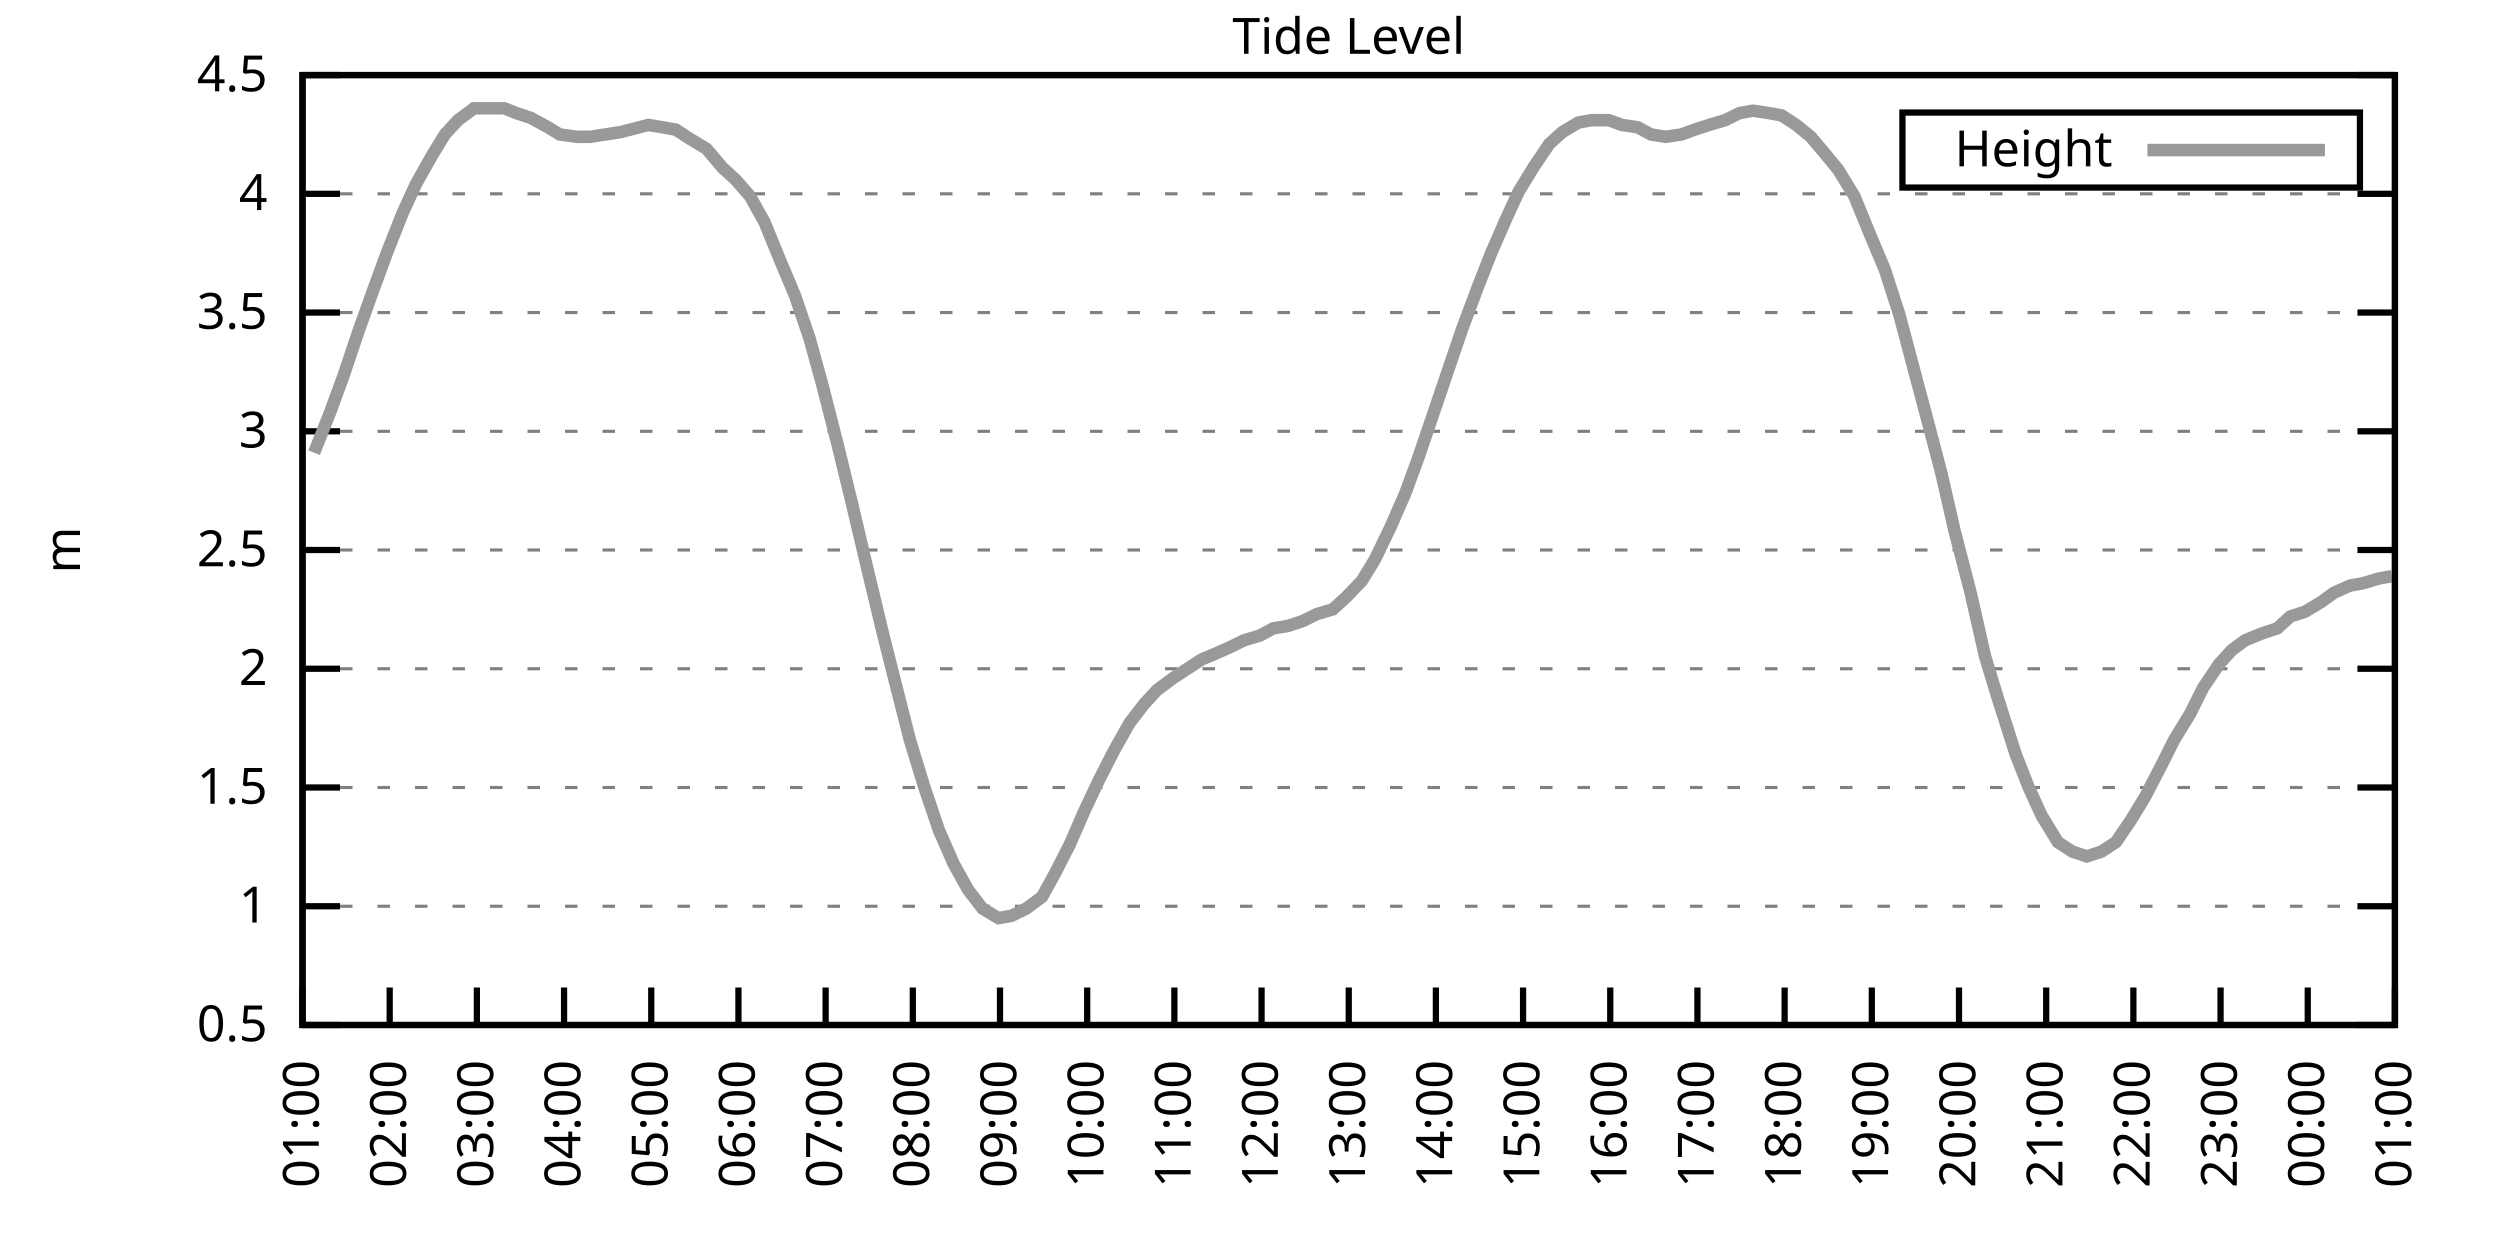
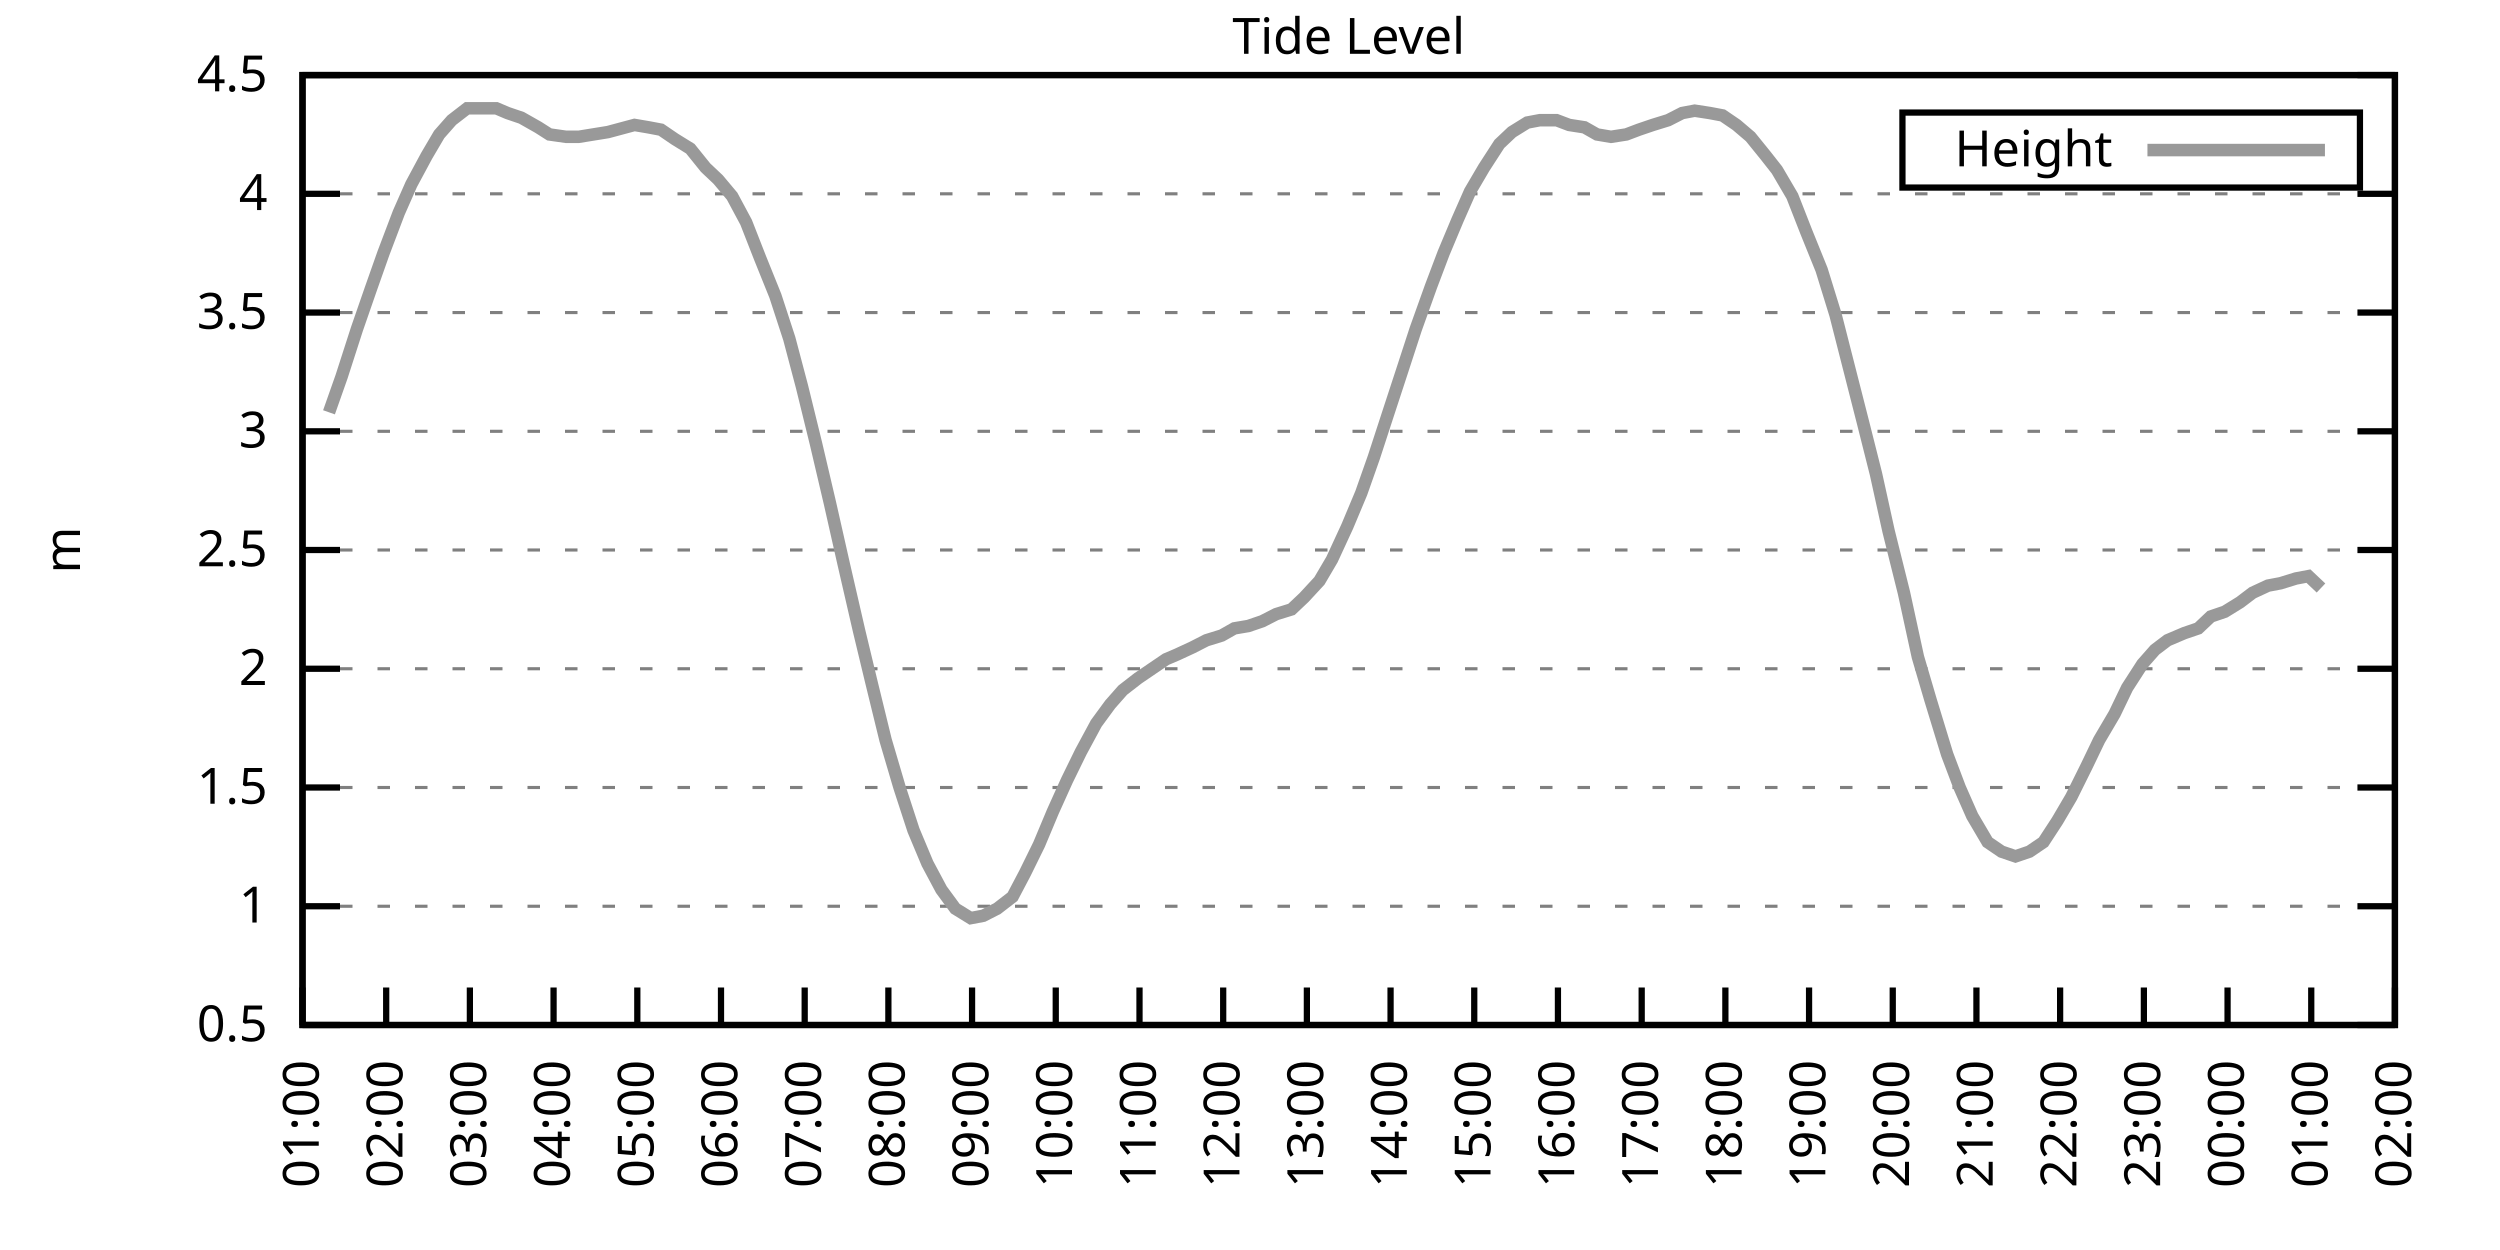
<svg xmlns="http://www.w3.org/2000/svg" xmlns:xlink="http://www.w3.org/1999/xlink" width="400" height="200" viewBox="0 0 400 200">
  <g id="gnuplot_canvas">
    <rect x="0" y="0" width="400" height="200" fill="none" />
    <defs>
      <circle id="gpDot" r="0.5" stroke-width="0.5" stroke="currentColor" />
      <path id="gpPt0" stroke-width="0.333" stroke="currentColor" d="M-1,0 h2 M0,-1 v2" />
      <path id="gpPt1" stroke-width="0.333" stroke="currentColor" d="M-1,-1 L1,1 M1,-1 L-1,1" />
      <path id="gpPt2" stroke-width="0.333" stroke="currentColor" d="M-1,0 L1,0 M0,-1 L0,1 M-1,-1 L1,1 M-1,1 L1,-1" />
      <rect id="gpPt3" stroke-width="0.333" stroke="currentColor" x="-1" y="-1" width="2" height="2" />
      <rect id="gpPt4" stroke-width="0.333" stroke="currentColor" fill="currentColor" x="-1" y="-1" width="2" height="2" />
      <circle id="gpPt5" stroke-width="0.333" stroke="currentColor" cx="0" cy="0" r="1" />
      <use xlink:href="#gpPt5" id="gpPt6" fill="currentColor" stroke="none" />
      <path id="gpPt7" stroke-width="0.333" stroke="currentColor" d="M0,-1.33 L-1.33,0.67 L1.33,0.67 z" />
      <use xlink:href="#gpPt7" id="gpPt8" fill="currentColor" stroke="none" />
      <use xlink:href="#gpPt7" id="gpPt9" stroke="currentColor" transform="rotate(180)" />
      <use xlink:href="#gpPt9" id="gpPt10" fill="currentColor" stroke="none" />
      <use xlink:href="#gpPt3" id="gpPt11" stroke="currentColor" transform="rotate(45)" />
      <use xlink:href="#gpPt11" id="gpPt12" fill="currentColor" stroke="none" />
      <path id="gpPt13" stroke-width="0.333" stroke="currentColor" d="M0,1.330 L1.265,0.411 L0.782,-1.067 L-0.782,-1.076 L-1.265,0.411 z" />
      <use xlink:href="#gpPt13" id="gpPt14" fill="currentColor" stroke="none" />
      <filter id="textbox" filterUnits="objectBoundingBox" x="0" y="0" height="1" width="1">
        <feFlood flood-color="white" flood-opacity="1" result="bgnd" />
        <feComposite in="SourceGraphic" in2="bgnd" operator="atop" />
      </filter>
      <filter id="greybox" filterUnits="objectBoundingBox" x="0" y="0" height="1" width="1">
        <feFlood flood-color="lightgrey" flood-opacity="1" result="grey" />
        <feComposite in="SourceGraphic" in2="grey" operator="atop" />
      </filter>
    </defs>
    <g fill="none" color="white" stroke="currentColor" stroke-width="1.00" stroke-linecap="butt" stroke-linejoin="miter">
</g>
    <g fill="none" color="black" stroke="currentColor" stroke-width="1.00" stroke-linecap="butt" stroke-linejoin="miter">
      <g stroke="none" shape-rendering="crispEdges">
        <polygon fill="rgb(255, 255, 255)" points="48.40,164.00 383.18,164.00 383.18,12.02 48.40,12.02 " />
      </g>
    </g>
    <g fill="none" color="black" stroke="currentColor" stroke-width="1.00" stroke-linecap="butt" stroke-linejoin="miter">
</g>
    <g fill="none" color="black" stroke="black" stroke-width="0.50" stroke-linecap="butt" stroke-linejoin="miter">
</g>
    <g fill="none" color="gray" stroke="currentColor" stroke-width="0.50" stroke-linecap="butt" stroke-linejoin="miter">
      <path stroke="gray" stroke-dasharray="2,4" class="gridline" d="M48.40,164.00 L383.19,164.00  " />
    </g>
    <g fill="none" color="gray" stroke="gray" stroke-width="1.00" stroke-linecap="butt" stroke-linejoin="miter">
</g>
    <g fill="none" color="black" stroke="currentColor" stroke-width="1.00" stroke-linecap="butt" stroke-linejoin="miter">
      <path stroke="black" d="M48.40,164.00 L54.40,164.00 M383.19,164.00 L377.19,164.00  " />
      <g transform="translate(42.80,166.60)" stroke="none" fill="black" font-family="Sans" font-size="8.00" text-anchor="end">
        <text>
          <tspan font-family="Sans"> 0.5</tspan>
        </text>
      </g>
    </g>
    <g fill="none" color="black" stroke="currentColor" stroke-width="1.00" stroke-linecap="butt" stroke-linejoin="miter">
</g>
    <g fill="none" color="black" stroke="black" stroke-width="0.50" stroke-linecap="butt" stroke-linejoin="miter">
</g>
    <g fill="none" color="gray" stroke="currentColor" stroke-width="0.50" stroke-linecap="butt" stroke-linejoin="miter">
      <path stroke="gray" stroke-dasharray="2,4" class="gridline" d="M48.40,145.00 L383.19,145.00  " />
    </g>
    <g fill="none" color="gray" stroke="gray" stroke-width="1.00" stroke-linecap="butt" stroke-linejoin="miter">
</g>
    <g fill="none" color="black" stroke="currentColor" stroke-width="1.00" stroke-linecap="butt" stroke-linejoin="miter">
      <path stroke="black" d="M48.40,145.00 L54.40,145.00 M383.19,145.00 L377.19,145.00  " />
      <g transform="translate(42.80,147.60)" stroke="none" fill="black" font-family="Sans" font-size="8.00" text-anchor="end">
        <text>
          <tspan font-family="Sans"> 1</tspan>
        </text>
      </g>
    </g>
    <g fill="none" color="black" stroke="currentColor" stroke-width="1.00" stroke-linecap="butt" stroke-linejoin="miter">
</g>
    <g fill="none" color="black" stroke="black" stroke-width="0.50" stroke-linecap="butt" stroke-linejoin="miter">
</g>
    <g fill="none" color="gray" stroke="currentColor" stroke-width="0.50" stroke-linecap="butt" stroke-linejoin="miter">
      <path stroke="gray" stroke-dasharray="2,4" class="gridline" d="M48.40,126.00 L383.19,126.00  " />
    </g>
    <g fill="none" color="gray" stroke="gray" stroke-width="1.00" stroke-linecap="butt" stroke-linejoin="miter">
</g>
    <g fill="none" color="black" stroke="currentColor" stroke-width="1.00" stroke-linecap="butt" stroke-linejoin="miter">
      <path stroke="black" d="M48.40,126.00 L54.40,126.00 M383.19,126.00 L377.19,126.00  " />
      <g transform="translate(42.80,128.60)" stroke="none" fill="black" font-family="Sans" font-size="8.00" text-anchor="end">
        <text>
          <tspan font-family="Sans"> 1.5</tspan>
        </text>
      </g>
    </g>
    <g fill="none" color="black" stroke="currentColor" stroke-width="1.00" stroke-linecap="butt" stroke-linejoin="miter">
</g>
    <g fill="none" color="black" stroke="black" stroke-width="0.50" stroke-linecap="butt" stroke-linejoin="miter">
</g>
    <g fill="none" color="gray" stroke="currentColor" stroke-width="0.50" stroke-linecap="butt" stroke-linejoin="miter">
      <path stroke="gray" stroke-dasharray="2,4" class="gridline" d="M48.40,107.00 L383.19,107.00  " />
    </g>
    <g fill="none" color="gray" stroke="gray" stroke-width="1.00" stroke-linecap="butt" stroke-linejoin="miter">
</g>
    <g fill="none" color="black" stroke="currentColor" stroke-width="1.00" stroke-linecap="butt" stroke-linejoin="miter">
      <path stroke="black" d="M48.40,107.00 L54.40,107.00 M383.19,107.00 L377.19,107.00  " />
      <g transform="translate(42.80,109.60)" stroke="none" fill="black" font-family="Sans" font-size="8.00" text-anchor="end">
        <text>
          <tspan font-family="Sans"> 2</tspan>
        </text>
      </g>
    </g>
    <g fill="none" color="black" stroke="currentColor" stroke-width="1.00" stroke-linecap="butt" stroke-linejoin="miter">
</g>
    <g fill="none" color="black" stroke="black" stroke-width="0.50" stroke-linecap="butt" stroke-linejoin="miter">
</g>
    <g fill="none" color="gray" stroke="currentColor" stroke-width="0.50" stroke-linecap="butt" stroke-linejoin="miter">
      <path stroke="gray" stroke-dasharray="2,4" class="gridline" d="M48.40,88.00 L383.19,88.00  " />
    </g>
    <g fill="none" color="gray" stroke="gray" stroke-width="1.00" stroke-linecap="butt" stroke-linejoin="miter">
</g>
    <g fill="none" color="black" stroke="currentColor" stroke-width="1.00" stroke-linecap="butt" stroke-linejoin="miter">
      <path stroke="black" d="M48.40,88.00 L54.40,88.00 M383.19,88.00 L377.19,88.00  " />
      <g transform="translate(42.80,90.60)" stroke="none" fill="black" font-family="Sans" font-size="8.00" text-anchor="end">
        <text>
          <tspan font-family="Sans"> 2.5</tspan>
        </text>
      </g>
    </g>
    <g fill="none" color="black" stroke="currentColor" stroke-width="1.00" stroke-linecap="butt" stroke-linejoin="miter">
</g>
    <g fill="none" color="black" stroke="black" stroke-width="0.50" stroke-linecap="butt" stroke-linejoin="miter">
</g>
    <g fill="none" color="gray" stroke="currentColor" stroke-width="0.50" stroke-linecap="butt" stroke-linejoin="miter">
      <path stroke="gray" stroke-dasharray="2,4" class="gridline" d="M48.40,69.01 L383.19,69.01  " />
    </g>
    <g fill="none" color="gray" stroke="gray" stroke-width="1.00" stroke-linecap="butt" stroke-linejoin="miter">
</g>
    <g fill="none" color="black" stroke="currentColor" stroke-width="1.00" stroke-linecap="butt" stroke-linejoin="miter">
      <path stroke="black" d="M48.40,69.01 L54.40,69.01 M383.19,69.01 L377.19,69.01  " />
      <g transform="translate(42.80,71.61)" stroke="none" fill="black" font-family="Sans" font-size="8.00" text-anchor="end">
        <text>
          <tspan font-family="Sans"> 3</tspan>
        </text>
      </g>
    </g>
    <g fill="none" color="black" stroke="currentColor" stroke-width="1.00" stroke-linecap="butt" stroke-linejoin="miter">
</g>
    <g fill="none" color="black" stroke="black" stroke-width="0.50" stroke-linecap="butt" stroke-linejoin="miter">
</g>
    <g fill="none" color="gray" stroke="currentColor" stroke-width="0.50" stroke-linecap="butt" stroke-linejoin="miter">
      <path stroke="gray" stroke-dasharray="2,4" class="gridline" d="M48.40,50.01 L383.19,50.01  " />
    </g>
    <g fill="none" color="gray" stroke="gray" stroke-width="1.00" stroke-linecap="butt" stroke-linejoin="miter">
</g>
    <g fill="none" color="black" stroke="currentColor" stroke-width="1.00" stroke-linecap="butt" stroke-linejoin="miter">
      <path stroke="black" d="M48.40,50.01 L54.40,50.01 M383.19,50.01 L377.19,50.01  " />
      <g transform="translate(42.80,52.61)" stroke="none" fill="black" font-family="Sans" font-size="8.00" text-anchor="end">
        <text>
          <tspan font-family="Sans"> 3.5</tspan>
        </text>
      </g>
    </g>
    <g fill="none" color="black" stroke="currentColor" stroke-width="1.00" stroke-linecap="butt" stroke-linejoin="miter">
</g>
    <g fill="none" color="black" stroke="black" stroke-width="0.50" stroke-linecap="butt" stroke-linejoin="miter">
</g>
    <g fill="none" color="gray" stroke="currentColor" stroke-width="0.50" stroke-linecap="butt" stroke-linejoin="miter">
      <path stroke="gray" stroke-dasharray="2,4" class="gridline" d="M48.40,31.01 L383.19,31.01  " />
    </g>
    <g fill="none" color="gray" stroke="gray" stroke-width="1.00" stroke-linecap="butt" stroke-linejoin="miter">
</g>
    <g fill="none" color="black" stroke="currentColor" stroke-width="1.00" stroke-linecap="butt" stroke-linejoin="miter">
      <path stroke="black" d="M48.40,31.01 L54.40,31.01 M383.19,31.01 L377.19,31.01  " />
      <g transform="translate(42.80,33.61)" stroke="none" fill="black" font-family="Sans" font-size="8.00" text-anchor="end">
        <text>
          <tspan font-family="Sans"> 4</tspan>
        </text>
      </g>
    </g>
    <g fill="none" color="black" stroke="currentColor" stroke-width="1.00" stroke-linecap="butt" stroke-linejoin="miter">
</g>
    <g fill="none" color="black" stroke="black" stroke-width="0.50" stroke-linecap="butt" stroke-linejoin="miter">
</g>
    <g fill="none" color="gray" stroke="currentColor" stroke-width="0.50" stroke-linecap="butt" stroke-linejoin="miter">
      <path stroke="gray" stroke-dasharray="2,4" class="gridline" d="M48.40,12.01 L383.19,12.01  " />
    </g>
    <g fill="none" color="gray" stroke="gray" stroke-width="1.00" stroke-linecap="butt" stroke-linejoin="miter">
</g>
    <g fill="none" color="black" stroke="currentColor" stroke-width="1.00" stroke-linecap="butt" stroke-linejoin="miter">
      <path stroke="black" d="M48.40,12.01 L54.40,12.01 M383.19,12.01 L377.19,12.01  " />
      <g transform="translate(42.80,14.61)" stroke="none" fill="black" font-family="Sans" font-size="8.00" text-anchor="end">
        <text>
          <tspan font-family="Sans"> 4.5</tspan>
        </text>
      </g>
    </g>
    <g fill="none" color="black" stroke="currentColor" stroke-width="1.00" stroke-linecap="butt" stroke-linejoin="miter">
      <path stroke="black" d="M48.40,164.00 L48.40,158.00  " />
      <g transform="translate(51.00,169.60) rotate(270.00)" stroke="none" fill="black" font-family="Sans" font-size="8.00" text-anchor="end">
        <text>
          <tspan font-family="Sans">01:00</tspan>
        </text>
      </g>
    </g>
    <g fill="none" color="black" stroke="currentColor" stroke-width="1.00" stroke-linecap="butt" stroke-linejoin="miter">
-       <path stroke="black" d="M62.35,164.00 L62.35,158.00  " />
-       <g transform="translate(64.95,169.60) rotate(270.00)" stroke="none" fill="black" font-family="Sans" font-size="8.00" text-anchor="end">
+       <path stroke="black" d="M61.79,164.00 L61.79,158.00  " />
+       <g transform="translate(64.39,169.60) rotate(270.00)" stroke="none" fill="black" font-family="Sans" font-size="8.00" text-anchor="end">
        <text>
          <tspan font-family="Sans">02:00</tspan>
        </text>
      </g>
    </g>
    <g fill="none" color="black" stroke="currentColor" stroke-width="1.00" stroke-linecap="butt" stroke-linejoin="miter">
-       <path stroke="black" d="M76.30,164.00 L76.30,158.00  " />
-       <g transform="translate(78.90,169.60) rotate(270.00)" stroke="none" fill="black" font-family="Sans" font-size="8.00" text-anchor="end">
+       <path stroke="black" d="M75.18,164.00 L75.18,158.00  " />
+       <g transform="translate(77.78,169.60) rotate(270.00)" stroke="none" fill="black" font-family="Sans" font-size="8.00" text-anchor="end">
        <text>
          <tspan font-family="Sans">03:00</tspan>
        </text>
      </g>
    </g>
    <g fill="none" color="black" stroke="currentColor" stroke-width="1.00" stroke-linecap="butt" stroke-linejoin="miter">
-       <path stroke="black" d="M90.25,164.00 L90.25,158.00  " />
-       <g transform="translate(92.85,169.60) rotate(270.00)" stroke="none" fill="black" font-family="Sans" font-size="8.00" text-anchor="end">
+       <path stroke="black" d="M88.57,164.00 L88.57,158.00  " />
+       <g transform="translate(91.17,169.60) rotate(270.00)" stroke="none" fill="black" font-family="Sans" font-size="8.00" text-anchor="end">
        <text>
          <tspan font-family="Sans">04:00</tspan>
        </text>
      </g>
    </g>
    <g fill="none" color="black" stroke="currentColor" stroke-width="1.00" stroke-linecap="butt" stroke-linejoin="miter">
-       <path stroke="black" d="M104.20,164.00 L104.20,158.00  " />
-       <g transform="translate(106.80,169.60) rotate(270.00)" stroke="none" fill="black" font-family="Sans" font-size="8.00" text-anchor="end">
+       <path stroke="black" d="M101.97,164.00 L101.97,158.00  " />
+       <g transform="translate(104.57,169.60) rotate(270.00)" stroke="none" fill="black" font-family="Sans" font-size="8.00" text-anchor="end">
        <text>
          <tspan font-family="Sans">05:00</tspan>
        </text>
      </g>
    </g>
    <g fill="none" color="black" stroke="currentColor" stroke-width="1.00" stroke-linecap="butt" stroke-linejoin="miter">
-       <path stroke="black" d="M118.15,164.00 L118.15,158.00  " />
-       <g transform="translate(120.75,169.60) rotate(270.00)" stroke="none" fill="black" font-family="Sans" font-size="8.00" text-anchor="end">
+       <path stroke="black" d="M115.36,164.00 L115.36,158.00  " />
+       <g transform="translate(117.96,169.60) rotate(270.00)" stroke="none" fill="black" font-family="Sans" font-size="8.00" text-anchor="end">
        <text>
          <tspan font-family="Sans">06:00</tspan>
        </text>
      </g>
    </g>
    <g fill="none" color="black" stroke="currentColor" stroke-width="1.00" stroke-linecap="butt" stroke-linejoin="miter">
-       <path stroke="black" d="M132.10,164.00 L132.10,158.00  " />
-       <g transform="translate(134.70,169.60) rotate(270.00)" stroke="none" fill="black" font-family="Sans" font-size="8.00" text-anchor="end">
+       <path stroke="black" d="M128.75,164.00 L128.75,158.00  " />
+       <g transform="translate(131.35,169.60) rotate(270.00)" stroke="none" fill="black" font-family="Sans" font-size="8.00" text-anchor="end">
        <text>
          <tspan font-family="Sans">07:00</tspan>
        </text>
      </g>
    </g>
    <g fill="none" color="black" stroke="currentColor" stroke-width="1.00" stroke-linecap="butt" stroke-linejoin="miter">
-       <path stroke="black" d="M146.05,164.00 L146.05,158.00  " />
-       <g transform="translate(148.65,169.60) rotate(270.00)" stroke="none" fill="black" font-family="Sans" font-size="8.00" text-anchor="end">
+       <path stroke="black" d="M142.14,164.00 L142.14,158.00  " />
+       <g transform="translate(144.74,169.60) rotate(270.00)" stroke="none" fill="black" font-family="Sans" font-size="8.00" text-anchor="end">
        <text>
          <tspan font-family="Sans">08:00</tspan>
        </text>
      </g>
    </g>
    <g fill="none" color="black" stroke="currentColor" stroke-width="1.00" stroke-linecap="butt" stroke-linejoin="miter">
-       <path stroke="black" d="M160.00,164.00 L160.00,158.00  " />
-       <g transform="translate(162.60,169.60) rotate(270.00)" stroke="none" fill="black" font-family="Sans" font-size="8.00" text-anchor="end">
+       <path stroke="black" d="M155.53,164.00 L155.53,158.00  " />
+       <g transform="translate(158.13,169.60) rotate(270.00)" stroke="none" fill="black" font-family="Sans" font-size="8.00" text-anchor="end">
        <text>
          <tspan font-family="Sans">09:00</tspan>
        </text>
      </g>
    </g>
    <g fill="none" color="black" stroke="currentColor" stroke-width="1.00" stroke-linecap="butt" stroke-linejoin="miter">
-       <path stroke="black" d="M173.95,164.00 L173.95,158.00  " />
-       <g transform="translate(176.55,169.60) rotate(270.00)" stroke="none" fill="black" font-family="Sans" font-size="8.00" text-anchor="end">
+       <path stroke="black" d="M168.92,164.00 L168.92,158.00  " />
+       <g transform="translate(171.52,169.60) rotate(270.00)" stroke="none" fill="black" font-family="Sans" font-size="8.00" text-anchor="end">
        <text>
          <tspan font-family="Sans">10:00</tspan>
        </text>
      </g>
    </g>
    <g fill="none" color="black" stroke="currentColor" stroke-width="1.00" stroke-linecap="butt" stroke-linejoin="miter">
-       <path stroke="black" d="M187.90,164.00 L187.90,158.00  " />
-       <g transform="translate(190.50,169.60) rotate(270.00)" stroke="none" fill="black" font-family="Sans" font-size="8.00" text-anchor="end">
+       <path stroke="black" d="M182.32,164.00 L182.32,158.00  " />
+       <g transform="translate(184.92,169.60) rotate(270.00)" stroke="none" fill="black" font-family="Sans" font-size="8.00" text-anchor="end">
        <text>
          <tspan font-family="Sans">11:00</tspan>
        </text>
      </g>
    </g>
    <g fill="none" color="black" stroke="currentColor" stroke-width="1.00" stroke-linecap="butt" stroke-linejoin="miter">
-       <path stroke="black" d="M201.85,164.00 L201.85,158.00  " />
-       <g transform="translate(204.45,169.60) rotate(270.00)" stroke="none" fill="black" font-family="Sans" font-size="8.00" text-anchor="end">
+       <path stroke="black" d="M195.71,164.00 L195.71,158.00  " />
+       <g transform="translate(198.31,169.60) rotate(270.00)" stroke="none" fill="black" font-family="Sans" font-size="8.00" text-anchor="end">
        <text>
          <tspan font-family="Sans">12:00</tspan>
        </text>
      </g>
    </g>
    <g fill="none" color="black" stroke="currentColor" stroke-width="1.00" stroke-linecap="butt" stroke-linejoin="miter">
-       <path stroke="black" d="M215.80,164.00 L215.80,158.00  " />
-       <g transform="translate(218.40,169.60) rotate(270.00)" stroke="none" fill="black" font-family="Sans" font-size="8.00" text-anchor="end">
+       <path stroke="black" d="M209.10,164.00 L209.10,158.00  " />
+       <g transform="translate(211.70,169.60) rotate(270.00)" stroke="none" fill="black" font-family="Sans" font-size="8.00" text-anchor="end">
        <text>
          <tspan font-family="Sans">13:00</tspan>
        </text>
      </g>
    </g>
    <g fill="none" color="black" stroke="currentColor" stroke-width="1.00" stroke-linecap="butt" stroke-linejoin="miter">
-       <path stroke="black" d="M229.74,164.00 L229.74,158.00  " />
-       <g transform="translate(232.34,169.60) rotate(270.00)" stroke="none" fill="black" font-family="Sans" font-size="8.00" text-anchor="end">
+       <path stroke="black" d="M222.49,164.00 L222.49,158.00  " />
+       <g transform="translate(225.09,169.60) rotate(270.00)" stroke="none" fill="black" font-family="Sans" font-size="8.00" text-anchor="end">
        <text>
          <tspan font-family="Sans">14:00</tspan>
        </text>
      </g>
    </g>
    <g fill="none" color="black" stroke="currentColor" stroke-width="1.00" stroke-linecap="butt" stroke-linejoin="miter">
-       <path stroke="black" d="M243.69,164.00 L243.69,158.00  " />
-       <g transform="translate(246.29,169.60) rotate(270.00)" stroke="none" fill="black" font-family="Sans" font-size="8.00" text-anchor="end">
+       <path stroke="black" d="M235.88,164.00 L235.88,158.00  " />
+       <g transform="translate(238.48,169.60) rotate(270.00)" stroke="none" fill="black" font-family="Sans" font-size="8.00" text-anchor="end">
        <text>
          <tspan font-family="Sans">15:00</tspan>
        </text>
      </g>
    </g>
    <g fill="none" color="black" stroke="currentColor" stroke-width="1.00" stroke-linecap="butt" stroke-linejoin="miter">
-       <path stroke="black" d="M257.64,164.00 L257.64,158.00  " />
-       <g transform="translate(260.24,169.60) rotate(270.00)" stroke="none" fill="black" font-family="Sans" font-size="8.00" text-anchor="end">
+       <path stroke="black" d="M249.27,164.00 L249.27,158.00  " />
+       <g transform="translate(251.87,169.60) rotate(270.00)" stroke="none" fill="black" font-family="Sans" font-size="8.00" text-anchor="end">
        <text>
          <tspan font-family="Sans">16:00</tspan>
        </text>
      </g>
    </g>
    <g fill="none" color="black" stroke="currentColor" stroke-width="1.00" stroke-linecap="butt" stroke-linejoin="miter">
-       <path stroke="black" d="M271.59,164.00 L271.59,158.00  " />
-       <g transform="translate(274.19,169.60) rotate(270.00)" stroke="none" fill="black" font-family="Sans" font-size="8.00" text-anchor="end">
+       <path stroke="black" d="M262.67,164.00 L262.67,158.00  " />
+       <g transform="translate(265.27,169.60) rotate(270.00)" stroke="none" fill="black" font-family="Sans" font-size="8.00" text-anchor="end">
        <text>
          <tspan font-family="Sans">17:00</tspan>
        </text>
      </g>
    </g>
    <g fill="none" color="black" stroke="currentColor" stroke-width="1.00" stroke-linecap="butt" stroke-linejoin="miter">
-       <path stroke="black" d="M285.54,164.00 L285.54,158.00  " />
-       <g transform="translate(288.14,169.60) rotate(270.00)" stroke="none" fill="black" font-family="Sans" font-size="8.00" text-anchor="end">
+       <path stroke="black" d="M276.06,164.00 L276.06,158.00  " />
+       <g transform="translate(278.66,169.60) rotate(270.00)" stroke="none" fill="black" font-family="Sans" font-size="8.00" text-anchor="end">
        <text>
          <tspan font-family="Sans">18:00</tspan>
        </text>
      </g>
    </g>
    <g fill="none" color="black" stroke="currentColor" stroke-width="1.00" stroke-linecap="butt" stroke-linejoin="miter">
-       <path stroke="black" d="M299.49,164.00 L299.49,158.00  " />
-       <g transform="translate(302.09,169.60) rotate(270.00)" stroke="none" fill="black" font-family="Sans" font-size="8.00" text-anchor="end">
+       <path stroke="black" d="M289.45,164.00 L289.45,158.00  " />
+       <g transform="translate(292.05,169.60) rotate(270.00)" stroke="none" fill="black" font-family="Sans" font-size="8.00" text-anchor="end">
        <text>
          <tspan font-family="Sans">19:00</tspan>
        </text>
      </g>
    </g>
    <g fill="none" color="black" stroke="currentColor" stroke-width="1.00" stroke-linecap="butt" stroke-linejoin="miter">
-       <path stroke="black" d="M313.44,164.00 L313.44,158.00  " />
-       <g transform="translate(316.04,169.60) rotate(270.00)" stroke="none" fill="black" font-family="Sans" font-size="8.00" text-anchor="end">
+       <path stroke="black" d="M302.84,164.00 L302.84,158.00  " />
+       <g transform="translate(305.44,169.60) rotate(270.00)" stroke="none" fill="black" font-family="Sans" font-size="8.00" text-anchor="end">
        <text>
          <tspan font-family="Sans">20:00</tspan>
        </text>
      </g>
    </g>
    <g fill="none" color="black" stroke="currentColor" stroke-width="1.00" stroke-linecap="butt" stroke-linejoin="miter">
-       <path stroke="black" d="M327.39,164.00 L327.39,158.00  " />
-       <g transform="translate(329.99,169.60) rotate(270.00)" stroke="none" fill="black" font-family="Sans" font-size="8.00" text-anchor="end">
+       <path stroke="black" d="M316.23,164.00 L316.23,158.00  " />
+       <g transform="translate(318.83,169.60) rotate(270.00)" stroke="none" fill="black" font-family="Sans" font-size="8.00" text-anchor="end">
        <text>
          <tspan font-family="Sans">21:00</tspan>
        </text>
      </g>
    </g>
    <g fill="none" color="black" stroke="currentColor" stroke-width="1.00" stroke-linecap="butt" stroke-linejoin="miter">
-       <path stroke="black" d="M341.34,164.00 L341.34,158.00  " />
-       <g transform="translate(343.94,169.60) rotate(270.00)" stroke="none" fill="black" font-family="Sans" font-size="8.00" text-anchor="end">
+       <path stroke="black" d="M329.62,164.00 L329.62,158.00  " />
+       <g transform="translate(332.22,169.60) rotate(270.00)" stroke="none" fill="black" font-family="Sans" font-size="8.00" text-anchor="end">
        <text>
          <tspan font-family="Sans">22:00</tspan>
        </text>
      </g>
    </g>
    <g fill="none" color="black" stroke="currentColor" stroke-width="1.00" stroke-linecap="butt" stroke-linejoin="miter">
-       <path stroke="black" d="M355.29,164.00 L355.29,158.00  " />
-       <g transform="translate(357.89,169.60) rotate(270.00)" stroke="none" fill="black" font-family="Sans" font-size="8.00" text-anchor="end">
+       <path stroke="black" d="M343.02,164.00 L343.02,158.00  " />
+       <g transform="translate(345.62,169.60) rotate(270.00)" stroke="none" fill="black" font-family="Sans" font-size="8.00" text-anchor="end">
        <text>
          <tspan font-family="Sans">23:00</tspan>
        </text>
      </g>
    </g>
    <g fill="none" color="black" stroke="currentColor" stroke-width="1.00" stroke-linecap="butt" stroke-linejoin="miter">
-       <path stroke="black" d="M369.24,164.00 L369.24,158.00  " />
-       <g transform="translate(371.84,169.60) rotate(270.00)" stroke="none" fill="black" font-family="Sans" font-size="8.00" text-anchor="end">
+       <path stroke="black" d="M356.41,164.00 L356.41,158.00  " />
+       <g transform="translate(359.01,169.60) rotate(270.00)" stroke="none" fill="black" font-family="Sans" font-size="8.00" text-anchor="end">
        <text>
          <tspan font-family="Sans">00:00</tspan>
+         </text>
+       </g>
+     </g>
+     <g fill="none" color="black" stroke="currentColor" stroke-width="1.00" stroke-linecap="butt" stroke-linejoin="miter">
+       <path stroke="black" d="M369.80,164.00 L369.80,158.00  " />
+       <g transform="translate(372.40,169.60) rotate(270.00)" stroke="none" fill="black" font-family="Sans" font-size="8.00" text-anchor="end">
+         <text>
+           <tspan font-family="Sans">01:00</tspan>
        </text>
      </g>
    </g>
    <g fill="none" color="black" stroke="currentColor" stroke-width="1.00" stroke-linecap="butt" stroke-linejoin="miter">
      <path stroke="black" d="M383.19,164.00 L383.19,158.00  " />
      <g transform="translate(385.79,169.60) rotate(270.00)" stroke="none" fill="black" font-family="Sans" font-size="8.00" text-anchor="end">
        <text>
-           <tspan font-family="Sans">01:00</tspan>
+           <tspan font-family="Sans">02:00</tspan>
        </text>
      </g>
    </g>
    <g fill="none" color="black" stroke="currentColor" stroke-width="1.00" stroke-linecap="butt" stroke-linejoin="miter">
</g>
    <g fill="none" color="black" stroke="currentColor" stroke-width="1.00" stroke-linecap="butt" stroke-linejoin="miter">
      <path stroke="black" d="M48.40,12.01 L48.40,164.00 L383.19,164.00 L383.19,12.01 L48.40,12.01 Z  " />
    </g>
    <g fill="none" color="black" stroke="currentColor" stroke-width="1.00" stroke-linecap="butt" stroke-linejoin="miter">
</g>
    <g fill="none" color="black" stroke="currentColor" stroke-width="1.00" stroke-linecap="butt" stroke-linejoin="miter">
      <path stroke="black" d="M304.39,30.01 L304.39,18.01 L377.59,18.01 L377.59,30.01 L304.39,30.01 Z  " />
    </g>
    <g id="Tide_level_plot_1">
      <g fill="none" color="white" stroke="black" stroke-width="2.00" stroke-linecap="butt" stroke-linejoin="miter">
</g>
      <g fill="none" color="black" stroke="currentColor" stroke-width="2.00" stroke-linecap="butt" stroke-linejoin="miter">
        <g transform="translate(337.99,26.61)" stroke="none" fill="black" font-family="Sans" font-size="8.00" text-anchor="end">
          <text>
            <tspan font-family="Sans">Height</tspan>
          </text>
        </g>
      </g>
      <g fill="none" color="black" stroke="currentColor" stroke-width="2.00" stroke-linecap="butt" stroke-linejoin="miter">
-         <path stroke="rgb(153, 153, 153)" d="M343.59,24.01 L371.99,24.01 M50.26,72.43 L52.82,65.97 L54.91,60.27 L57.47,52.67 L59.79,46.21 L61.88,40.51   L64.44,34.05 L66.53,29.49 L69.09,24.93 L71.18,21.51 L73.28,19.23 L75.83,17.33 L77.93,17.33 L80.72,17.33   L82.58,18.09 L84.90,18.85 L87.69,20.37 L89.55,21.51 L92.34,21.89 L94.43,21.89 L99.32,21.13 L103.73,19.99   L106.06,20.37 L108.15,20.75 L110.48,22.27 L113.03,23.79 L115.59,26.83 L117.68,28.73 L120.01,31.39 L122.33,35.57   L124.66,41.27 L127.22,47.35 L129.54,54.19 L131.63,61.79 L133.96,70.91 L136.28,80.41 L138.61,90.28 L141.16,100.92   L143.26,109.28 L145.58,118.40 L147.91,126.00 L150.23,132.84 L152.56,138.16 L154.88,142.34 L157.21,145.38 L159.76,146.90   L161.86,146.52 L164.18,145.38 L166.74,143.48 L168.83,139.68 L171.16,135.12 L173.48,129.80 L175.81,124.86 L178.13,120.30   L180.69,115.74 L183.01,112.70 L185.11,110.42 L187.66,108.52 L189.99,107.00 L192.31,105.48 L194.17,104.72 L196.73,103.58   L199.06,102.44 L201.61,101.68 L203.71,100.54 L206.03,100.16 L208.36,99.40 L210.68,98.26 L213.24,97.50 L215.33,95.60   L217.89,92.94 L219.98,89.52 L222.54,84.21 L224.86,78.89 L226.95,73.19 L229.28,66.35 L231.60,59.51 L233.93,52.67   L236.49,45.83 L238.58,40.51 L240.90,35.19 L243.00,30.63 L245.32,26.83 L247.88,23.03 L249.97,21.13 L252.53,19.61   L254.62,19.23 L257.41,19.23 L259.50,19.99 L262.06,20.37 L264.15,21.51 L266.48,21.89 L269.04,21.51 L271.13,20.75   L273.45,19.99 L276.01,19.23 L278.34,18.09 L280.43,17.71 L282.99,18.09 L285.08,18.47 L287.40,19.99 L289.73,21.89   L292.29,24.93 L294.15,27.21 L296.70,31.39 L299.03,37.09 L301.58,43.17 L303.91,50.39 L306.23,59.13 L308.56,67.87   L310.65,75.85 L312.74,84.97 L315.30,94.84 L317.63,105.10 L319.72,111.94 L322.51,120.68 L324.60,126.00 L326.69,130.56   L329.25,134.74 L331.58,136.26 L333.90,137.02 L336.23,136.26 L338.55,134.74 L340.88,131.32 L343.20,127.52 L345.76,122.58   L347.85,118.40 L350.41,114.22 L352.50,110.04 L355.06,106.24 L357.15,103.96 L359.24,102.44 L362.03,101.30 L364.36,100.54   L366.45,98.64 L368.78,97.88 L371.33,96.36 L373.43,94.84 L375.98,93.70 L378.08,93.32 L380.63,92.56 L382.73,92.18    " />
+         <path stroke="rgb(153, 153, 153)" d="M343.59,24.01 L371.99,24.01 M52.64,65.97 L54.65,60.27 L57.10,52.67 L59.34,46.21 L61.35,40.51 L63.80,34.05   L65.81,29.49 L68.26,24.93 L70.27,21.51 L72.28,19.23 L74.74,17.33 L76.75,17.33 L79.42,17.33 L81.21,18.09   L83.44,18.85 L86.12,20.37 L87.91,21.51 L90.58,21.89 L92.59,21.89 L97.28,21.13 L101.52,19.99 L103.75,20.37   L105.76,20.75 L107.99,22.27 L110.45,23.79 L112.90,26.83 L114.91,28.73 L117.14,31.39 L119.38,35.57 L121.61,41.27   L124.06,47.35 L126.29,54.19 L128.30,61.79 L130.54,70.91 L132.77,80.41 L135.00,90.28 L137.45,100.92 L139.46,109.28   L141.69,118.40 L143.93,126.00 L146.16,132.84 L148.39,138.16 L150.62,142.34 L152.85,145.38 L155.31,146.90 L157.32,146.52   L159.55,145.38 L162.01,143.48 L164.01,139.68 L166.25,135.12 L168.48,129.80 L170.71,124.86 L172.94,120.30 L175.40,115.74   L177.63,112.70 L179.64,110.42 L182.09,108.52 L184.32,107.00 L186.56,105.48 L188.34,104.72 L190.80,103.58 L193.03,102.44   L195.48,101.68 L197.49,100.54 L199.73,100.16 L201.96,99.40 L204.19,98.26 L206.64,97.50 L208.65,95.60 L211.11,92.94   L213.12,89.52 L215.57,84.21 L217.80,78.89 L219.81,73.19 L222.04,66.35 L224.28,59.51 L226.51,52.67 L228.96,45.83   L230.97,40.51 L233.20,35.19 L235.21,30.63 L237.44,26.83 L239.90,23.03 L241.91,21.13 L244.36,19.61 L246.37,19.23   L249.05,19.23 L251.06,19.99 L253.51,20.37 L255.52,21.51 L257.76,21.89 L260.21,21.51 L262.22,20.75 L264.45,19.99   L266.91,19.23 L269.14,18.09 L271.15,17.71 L273.60,18.09 L275.61,18.47 L277.84,19.99 L280.07,21.89 L282.53,24.93   L284.32,27.21 L286.77,31.39 L289.00,37.09 L291.46,43.17 L293.69,50.39 L295.92,59.13 L298.15,67.87 L300.16,75.85   L302.17,84.97 L304.63,94.84 L306.86,105.10 L308.87,111.94 L311.54,120.68 L313.55,126.00 L315.56,130.56 L318.02,134.74   L320.25,136.26 L322.48,137.02 L324.71,136.26 L326.95,134.74 L329.18,131.32 L331.41,127.52 L333.86,122.58 L335.87,118.40   L338.33,114.22 L340.34,110.04 L342.79,106.24 L344.80,103.96 L346.81,102.44 L349.49,101.30 L351.72,100.54 L353.73,98.64   L355.96,97.88 L358.42,96.36 L360.42,94.84 L362.88,93.70 L364.89,93.32 L367.34,92.56 L369.35,92.18 L371.36,94.08    " />
      </g>
    </g>
    <g fill="none" color="black" stroke="currentColor" stroke-width="2.00" stroke-linecap="butt" stroke-linejoin="miter">
</g>
    <g fill="none" color="black" stroke="black" stroke-width="1.00" stroke-linecap="butt" stroke-linejoin="miter">
</g>
    <g fill="none" color="black" stroke="currentColor" stroke-width="1.00" stroke-linecap="butt" stroke-linejoin="miter">
      <path stroke="black" d="M48.40,12.01 L48.40,164.00 L383.19,164.00 L383.19,12.01 L48.40,12.01 Z  " />
      <g transform="translate(12.80,88.01) rotate(270.00)" stroke="none" fill="black" font-family="Sans" font-size="8.00" text-anchor="middle">
        <text>
          <tspan font-family="Sans">m</tspan>
        </text>
      </g>
    </g>
    <g fill="none" color="black" stroke="currentColor" stroke-width="1.00" stroke-linecap="butt" stroke-linejoin="miter">
</g>
    <g fill="none" color="black" stroke="currentColor" stroke-width="1.00" stroke-linecap="butt" stroke-linejoin="miter">
      <g transform="translate(215.79,8.61)" stroke="none" fill="black" font-family="Sans" font-size="8.00" text-anchor="middle">
        <text>
          <tspan font-family="Sans">Tide Level</tspan>
        </text>
      </g>
    </g>
    <g fill="none" color="black" stroke="currentColor" stroke-width="1.00" stroke-linecap="butt" stroke-linejoin="miter">
</g>
  </g>
</svg>
